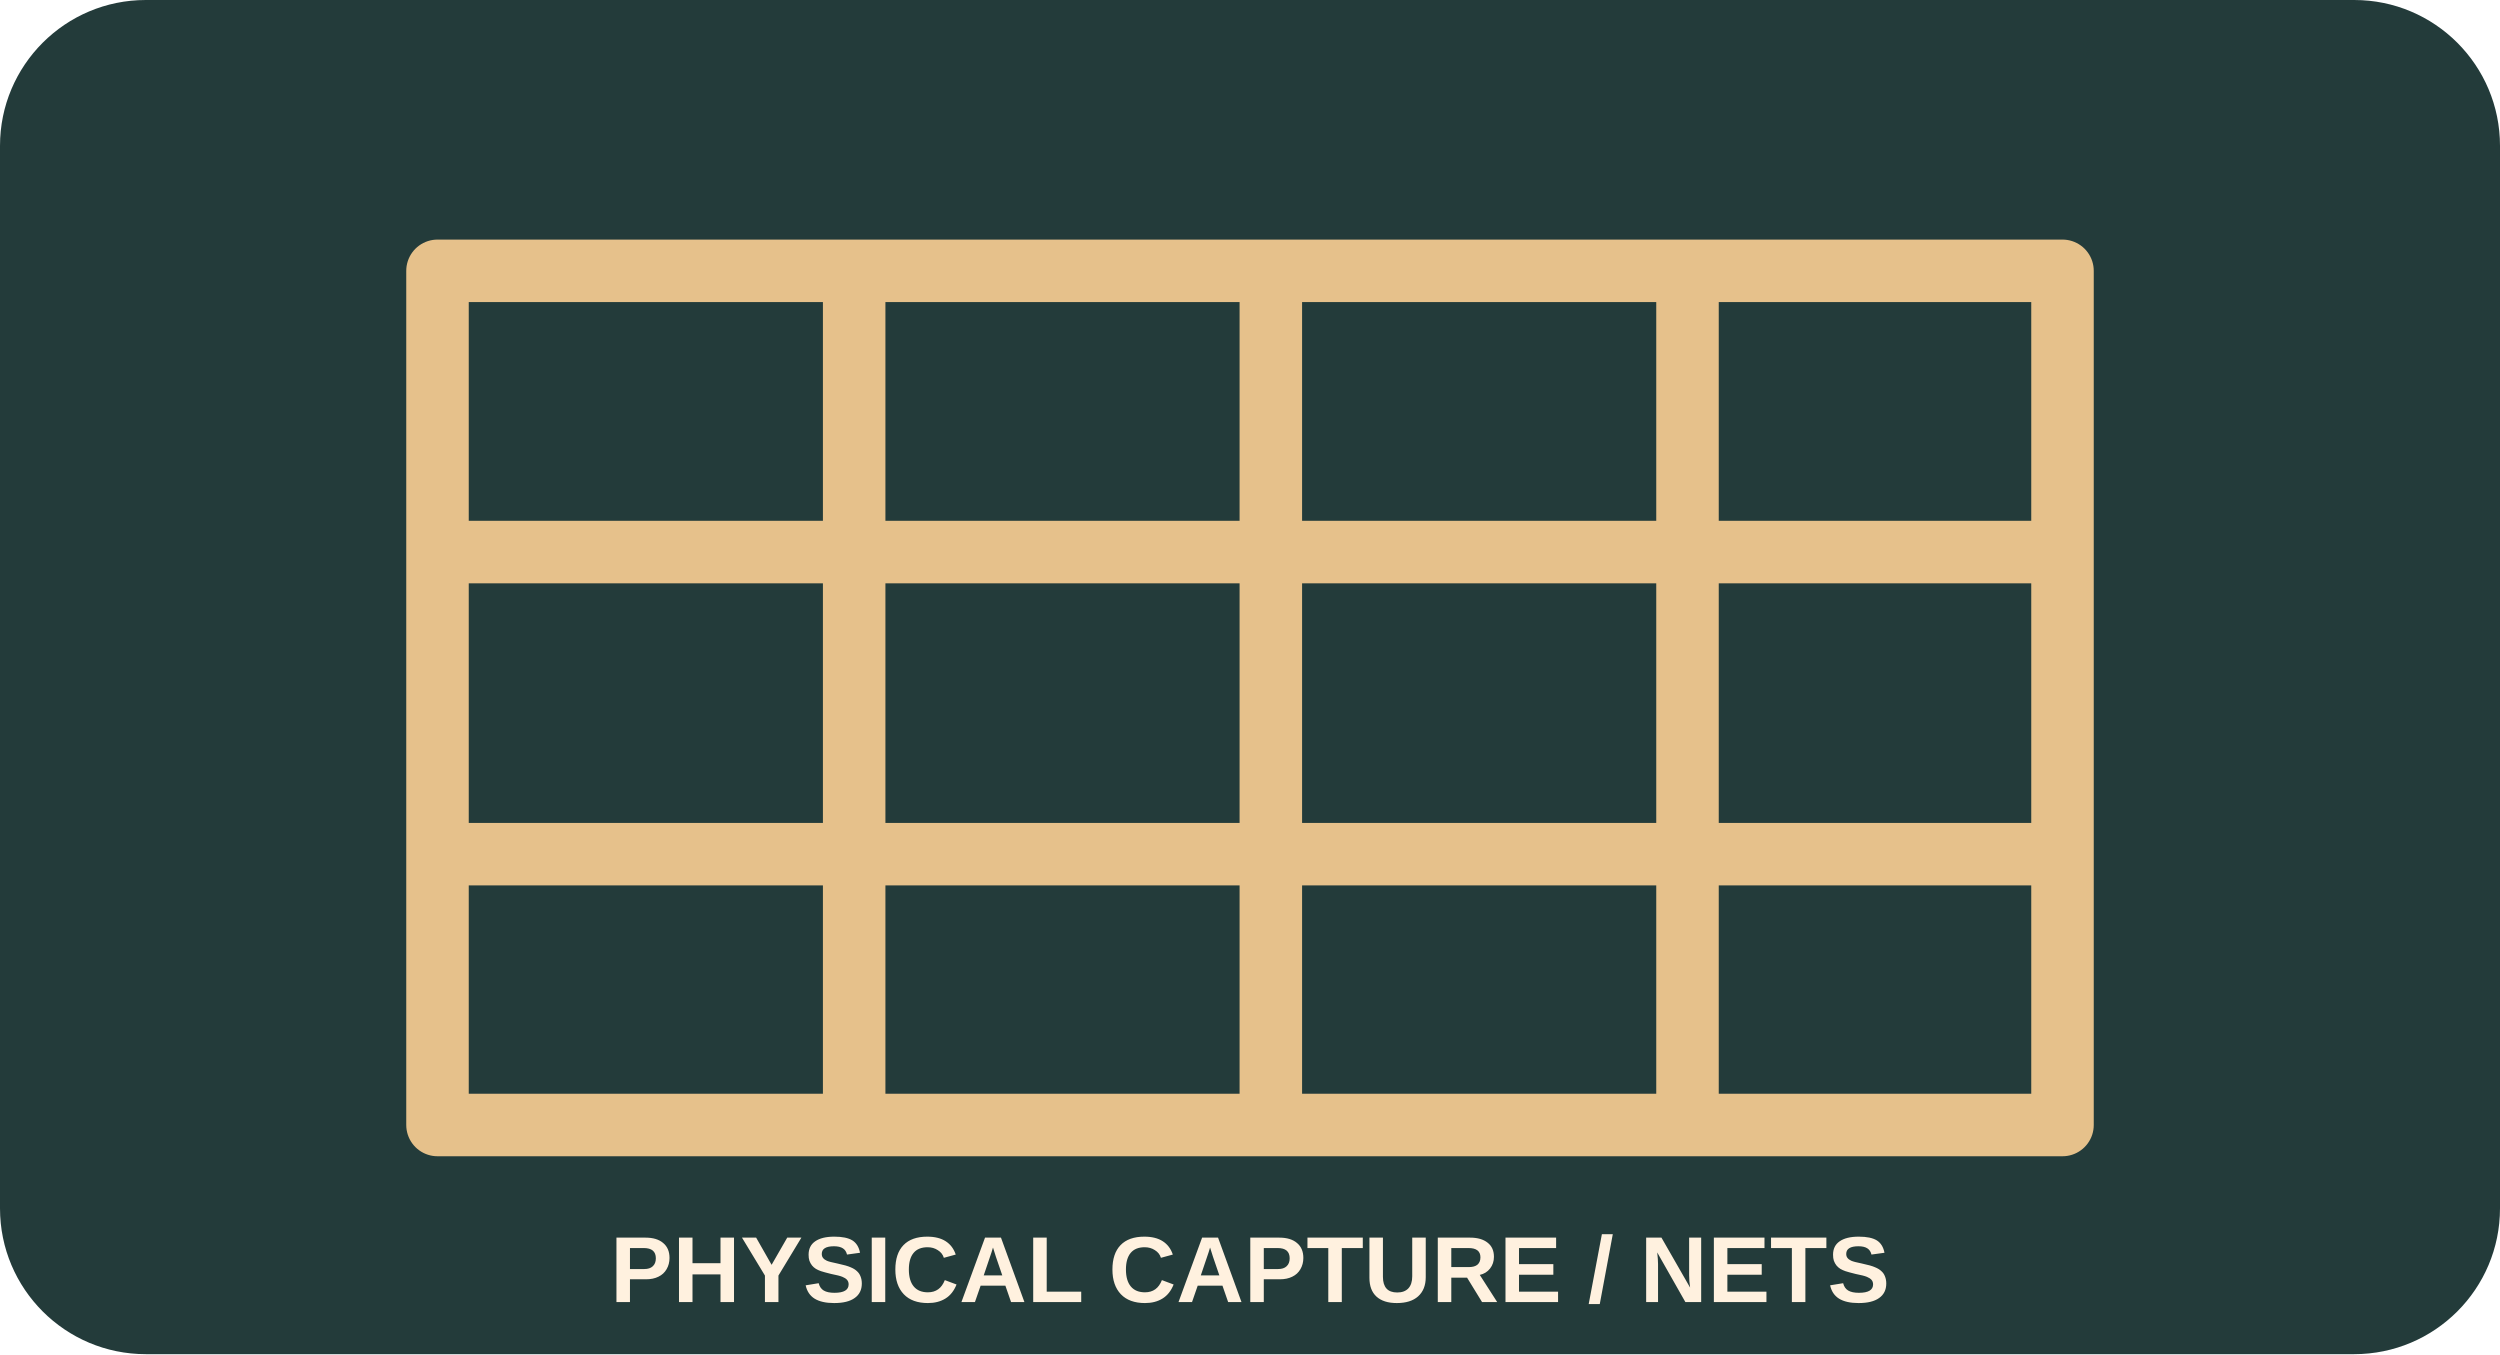
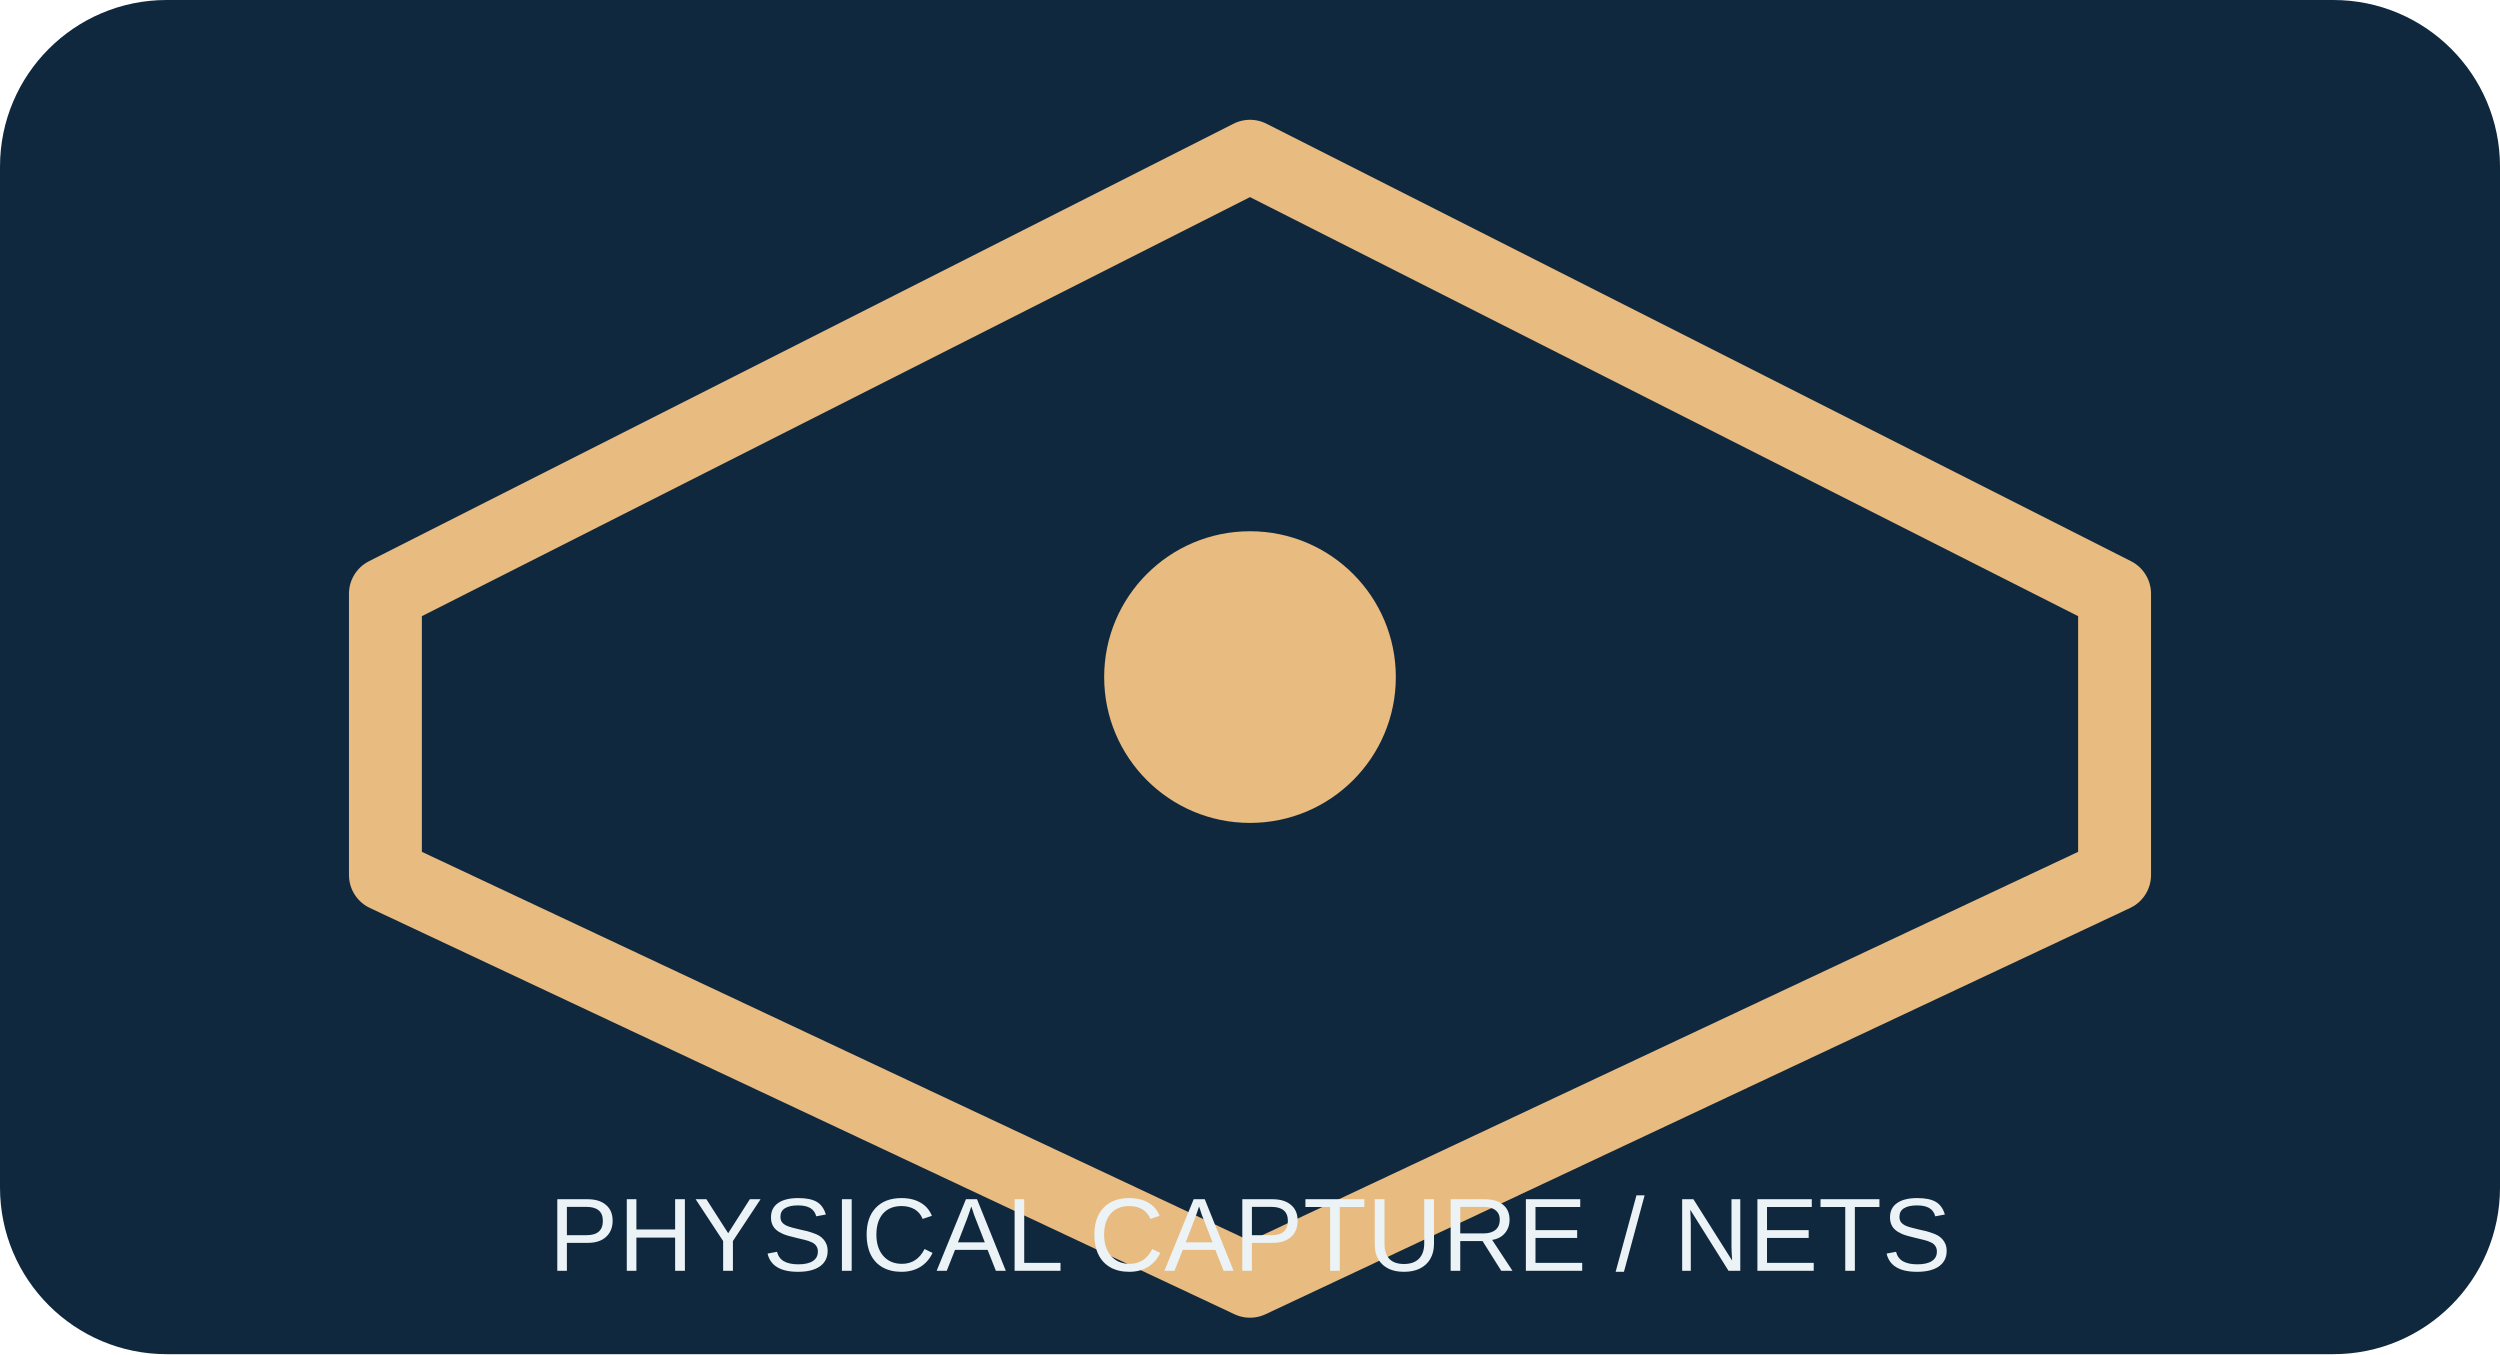
<svg xmlns="http://www.w3.org/2000/svg" viewBox="0 0 240 130">
-   <rect width="240" height="130" rx="14" fill="#233b3a" />
-   <path d="M42 26h156v82H42zM82 26v82M122 26v82M162 26v82M42 53h156M42 82h156" fill="none" stroke="#e6c18b" stroke-width="6" stroke-linecap="round" stroke-linejoin="round" />
-   <text x="120" y="125" font-size="9" font-weight="bold" text-anchor="middle" fill="#fff1df" font-family="Arial">PHYSICAL CAPTURE / NETS</text>
+   <rect width="240" height="130" rx="16" fill="#10283e" />
+   <path d="M120 15 203 57v27l-83 39-83-39V57Z" fill="none" stroke="#e8bb80" stroke-width="7" stroke-linejoin="round" />
+   <circle cx="120" cy="65" r="14" fill="#e8bb80" />
+   <text x="120" y="122" font-size="10" text-anchor="middle" fill="#ecf3f6" font-family="Arial">PHYSICAL CAPTURE / NETS</text>
</svg>
